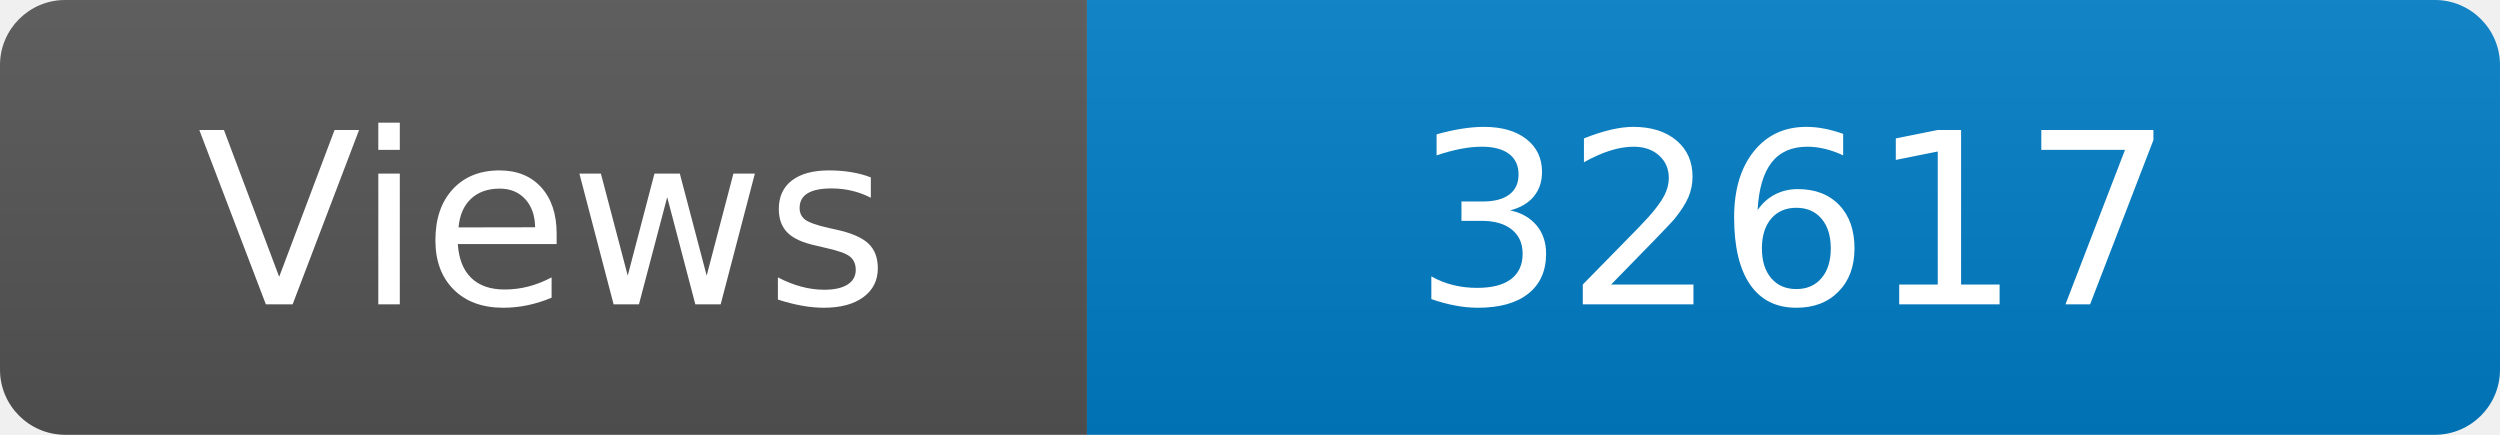
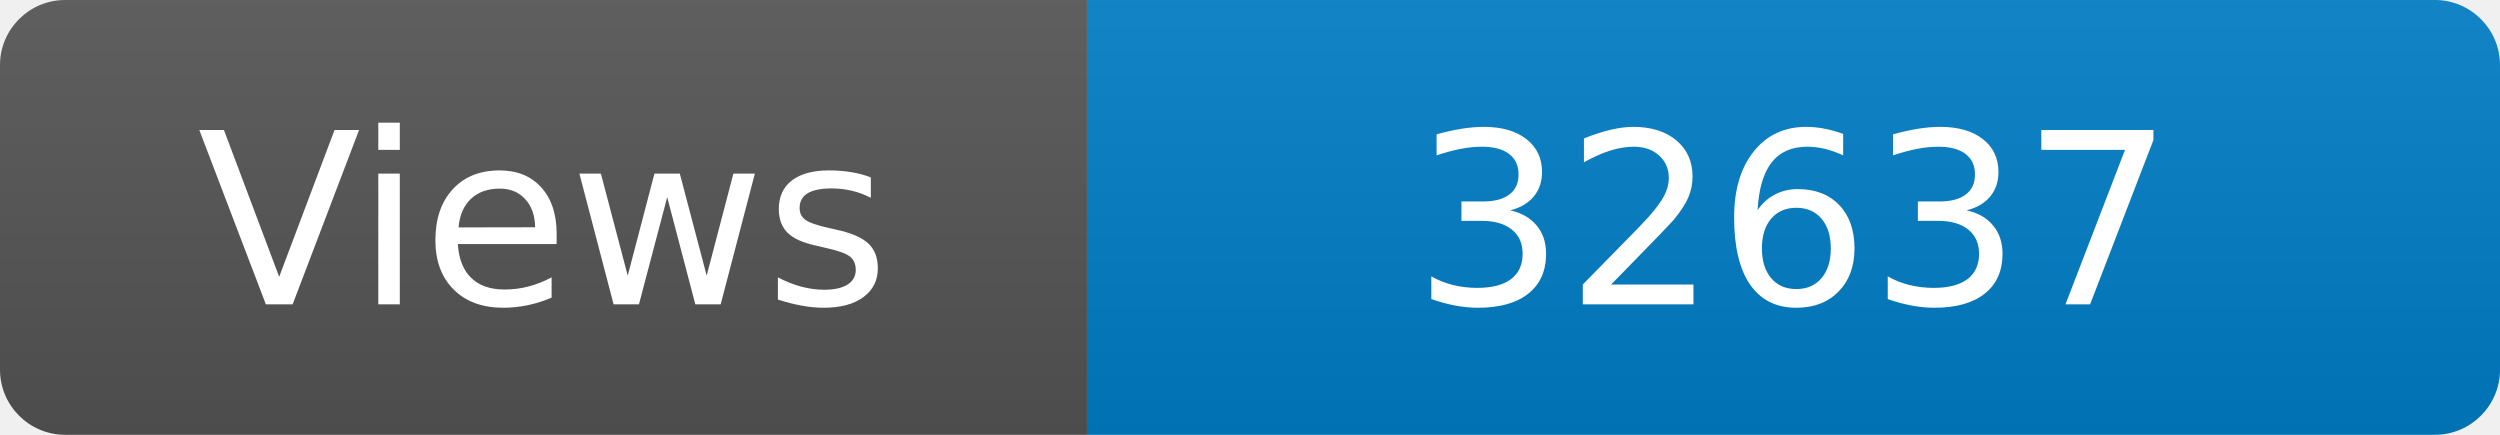
<svg xmlns="http://www.w3.org/2000/svg" width="115" height="20" role="img" aria-label="Maintained?: yes">
  <linearGradient id="s" x2="0" y2="100%">
    <stop offset="0" stop-color="#bbb" stop-opacity=".1" />
    <stop offset="1" stop-opacity=".1" />
  </linearGradient>
  <clipPath id="r">
    <rect width="115" height="20" rx="3" fill="#fff" />
  </clipPath>
  <g clip-path="url(#r)">
    <rect width="50" height="20" fill="#555" />
    <rect x="50" width="160" height="20" fill="#007ec6" />
    <rect width="115" height="20" fill="url(#s)" />
  </g>
  <g fill="#fff" text-anchor="middle" font-family="Verdana,Geneva,DejaVu Sans,sans-serif" font-size="110">
    <text x="250" y="140" transform="scale(.1)" fill="#fff">Views</text>
-     <text x="825" y="140" transform="scale(.1)" fill="#fff">32617</text>
+     <text x="825" y="140" transform="scale(.1)" fill="#fff">32637</text>
  </g>
</svg>
